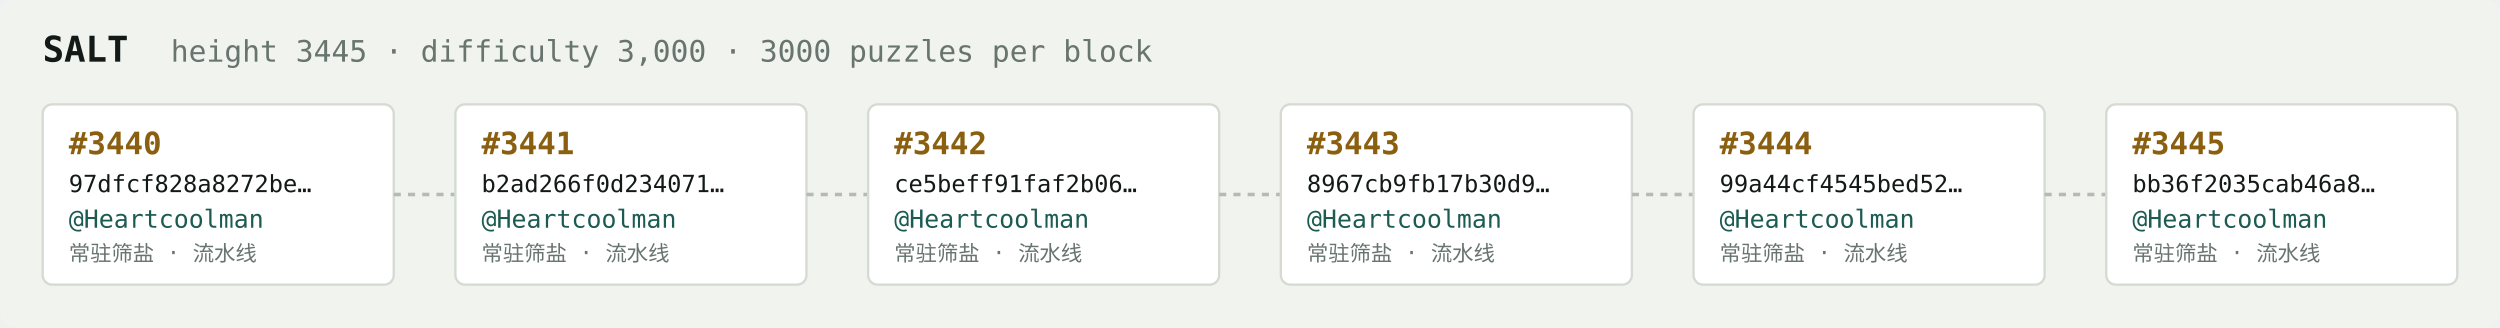
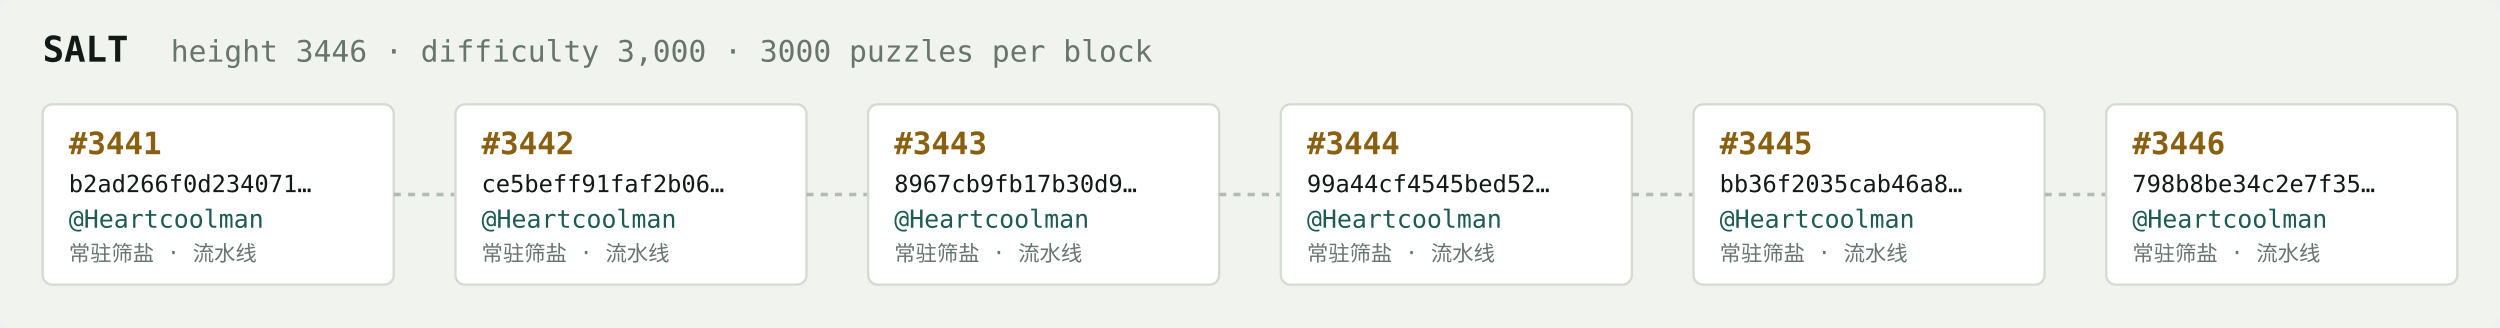
<svg xmlns="http://www.w3.org/2000/svg" width="1054" height="138" viewBox="0 0 1054 138" font-family="ui-monospace,SFMono-Regular,Menlo,monospace">
  <rect fill="#f1f3ef" width="1054" height="138" rx="6" />
  <text x="18" y="26" fill="#121916" font-size="15" font-weight="700">SALT</text>
-   <text x="72" y="26" fill="#68746e" font-size="12.5">height 3445 · difficulty 3,000 · 3000 puzzles per block</text>
+   <text x="72" y="26" fill="#68746e" font-size="12.5">height 3446 · difficulty 3,000 · 3000 puzzles per block</text>
  <rect x="18" y="44" width="148" height="76" rx="4" fill="#ffffff" stroke="#d5dbd2" stroke-width="1" />
-   <text x="29" y="65" fill="#8a5f10" font-size="13" font-weight="700">#3440</text>
-   <text x="29" y="81" fill="#121916" font-size="10">97dfcf828a8272be…</text>
+   <text x="29" y="65" fill="#8a5f10" font-size="13" font-weight="700">#3441</text>
+   <text x="29" y="81" fill="#121916" font-size="10">b2ad266f0d234071…</text>
  <text x="29" y="96" fill="#1c5b52" font-size="10.5">@Heartcoolman</text>
  <text x="29" y="110" fill="#68746e" font-size="9">常驻筛盐 · 流水线</text>
  <line x1="166" y1="82.0" x2="192" y2="82.0" stroke="#b3bcb4" stroke-width="1.5" stroke-dasharray="3 3" />
  <rect x="192" y="44" width="148" height="76" rx="4" fill="#ffffff" stroke="#d5dbd2" stroke-width="1" />
-   <text x="203" y="65" fill="#8a5f10" font-size="13" font-weight="700">#3441</text>
-   <text x="203" y="81" fill="#121916" font-size="10">b2ad266f0d234071…</text>
+   <text x="203" y="65" fill="#8a5f10" font-size="13" font-weight="700">#3442</text>
+   <text x="203" y="81" fill="#121916" font-size="10">ce5beff91faf2b06…</text>
  <text x="203" y="96" fill="#1c5b52" font-size="10.5">@Heartcoolman</text>
  <text x="203" y="110" fill="#68746e" font-size="9">常驻筛盐 · 流水线</text>
  <line x1="340" y1="82.0" x2="366" y2="82.0" stroke="#b3bcb4" stroke-width="1.5" stroke-dasharray="3 3" />
  <rect x="366" y="44" width="148" height="76" rx="4" fill="#ffffff" stroke="#d5dbd2" stroke-width="1" />
-   <text x="377" y="65" fill="#8a5f10" font-size="13" font-weight="700">#3442</text>
-   <text x="377" y="81" fill="#121916" font-size="10">ce5beff91faf2b06…</text>
+   <text x="377" y="65" fill="#8a5f10" font-size="13" font-weight="700">#3443</text>
+   <text x="377" y="81" fill="#121916" font-size="10">8967cb9fb17b30d9…</text>
  <text x="377" y="96" fill="#1c5b52" font-size="10.5">@Heartcoolman</text>
  <text x="377" y="110" fill="#68746e" font-size="9">常驻筛盐 · 流水线</text>
  <line x1="514" y1="82.0" x2="540" y2="82.0" stroke="#b3bcb4" stroke-width="1.5" stroke-dasharray="3 3" />
  <rect x="540" y="44" width="148" height="76" rx="4" fill="#ffffff" stroke="#d5dbd2" stroke-width="1" />
-   <text x="551" y="65" fill="#8a5f10" font-size="13" font-weight="700">#3443</text>
-   <text x="551" y="81" fill="#121916" font-size="10">8967cb9fb17b30d9…</text>
+   <text x="551" y="65" fill="#8a5f10" font-size="13" font-weight="700">#3444</text>
+   <text x="551" y="81" fill="#121916" font-size="10">99a44cf4545bed52…</text>
  <text x="551" y="96" fill="#1c5b52" font-size="10.5">@Heartcoolman</text>
  <text x="551" y="110" fill="#68746e" font-size="9">常驻筛盐 · 流水线</text>
  <line x1="688" y1="82.0" x2="714" y2="82.0" stroke="#b3bcb4" stroke-width="1.5" stroke-dasharray="3 3" />
  <rect x="714" y="44" width="148" height="76" rx="4" fill="#ffffff" stroke="#d5dbd2" stroke-width="1" />
-   <text x="725" y="65" fill="#8a5f10" font-size="13" font-weight="700">#3444</text>
-   <text x="725" y="81" fill="#121916" font-size="10">99a44cf4545bed52…</text>
+   <text x="725" y="65" fill="#8a5f10" font-size="13" font-weight="700">#3445</text>
+   <text x="725" y="81" fill="#121916" font-size="10">bb36f2035cab46a8…</text>
  <text x="725" y="96" fill="#1c5b52" font-size="10.5">@Heartcoolman</text>
  <text x="725" y="110" fill="#68746e" font-size="9">常驻筛盐 · 流水线</text>
  <line x1="862" y1="82.0" x2="888" y2="82.0" stroke="#b3bcb4" stroke-width="1.5" stroke-dasharray="3 3" />
  <rect x="888" y="44" width="148" height="76" rx="4" fill="#ffffff" stroke="#d5dbd2" stroke-width="1" />
-   <text x="899" y="65" fill="#8a5f10" font-size="13" font-weight="700">#3445</text>
-   <text x="899" y="81" fill="#121916" font-size="10">bb36f2035cab46a8…</text>
+   <text x="899" y="65" fill="#8a5f10" font-size="13" font-weight="700">#3446</text>
+   <text x="899" y="81" fill="#121916" font-size="10">798b8be34c2e7f35…</text>
  <text x="899" y="96" fill="#1c5b52" font-size="10.5">@Heartcoolman</text>
  <text x="899" y="110" fill="#68746e" font-size="9">常驻筛盐 · 流水线</text>
</svg>
